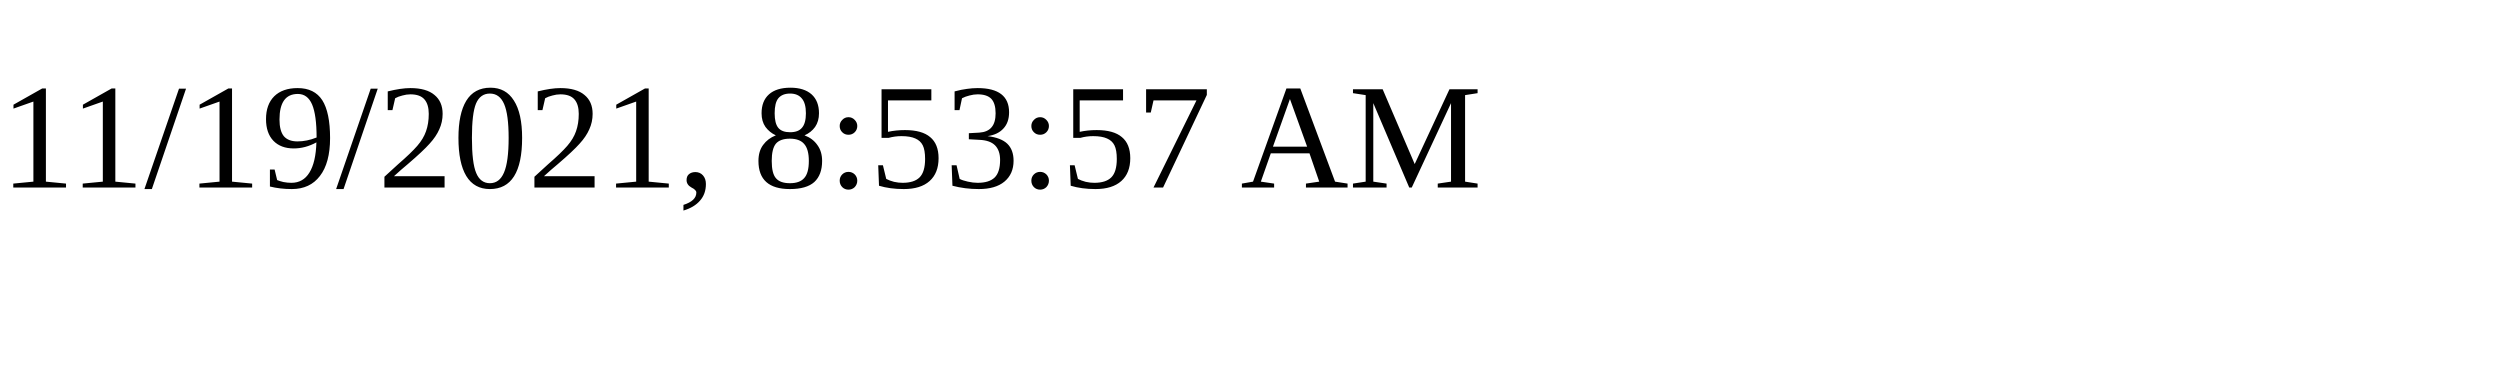
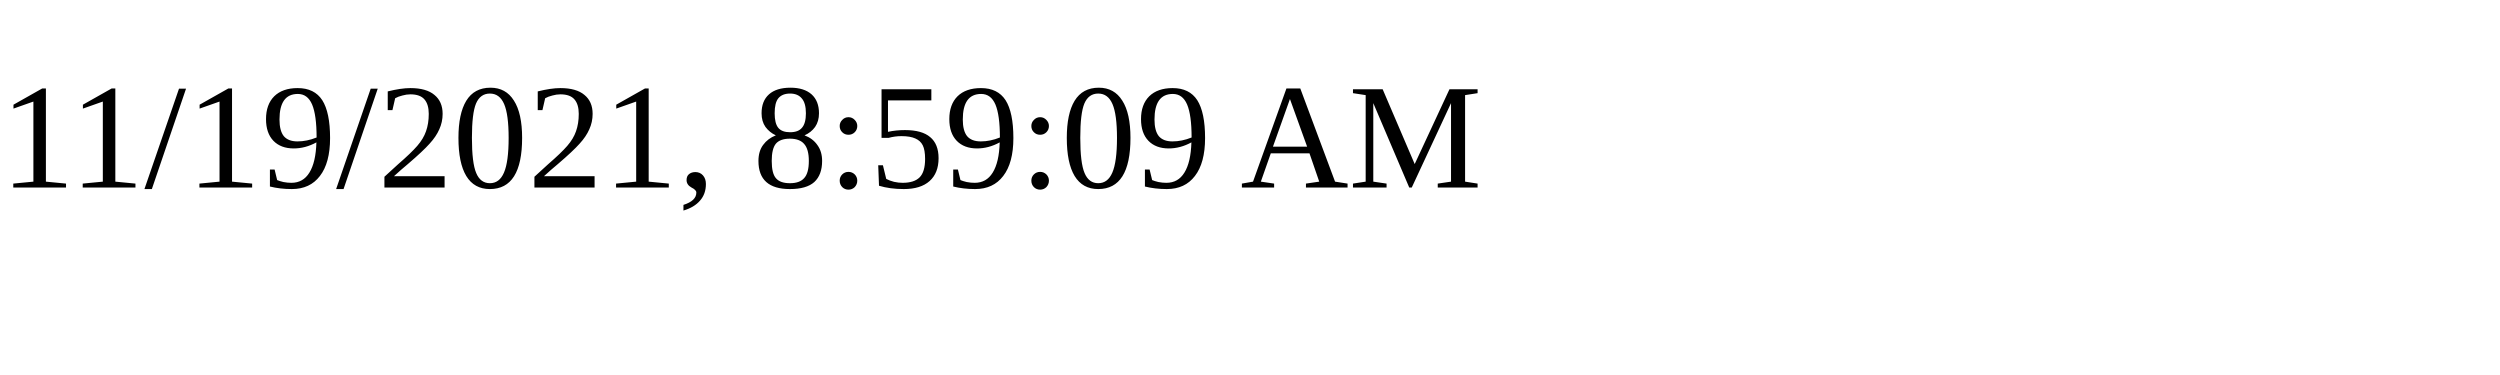
<svg xmlns="http://www.w3.org/2000/svg" height="30" width="200">
-   <text x="0" y="15">11/19/2021, 8:53:57 AM</text>
+   <text x="0" y="15">11/19/2021, 8:59:09 AM</text>
</svg>
